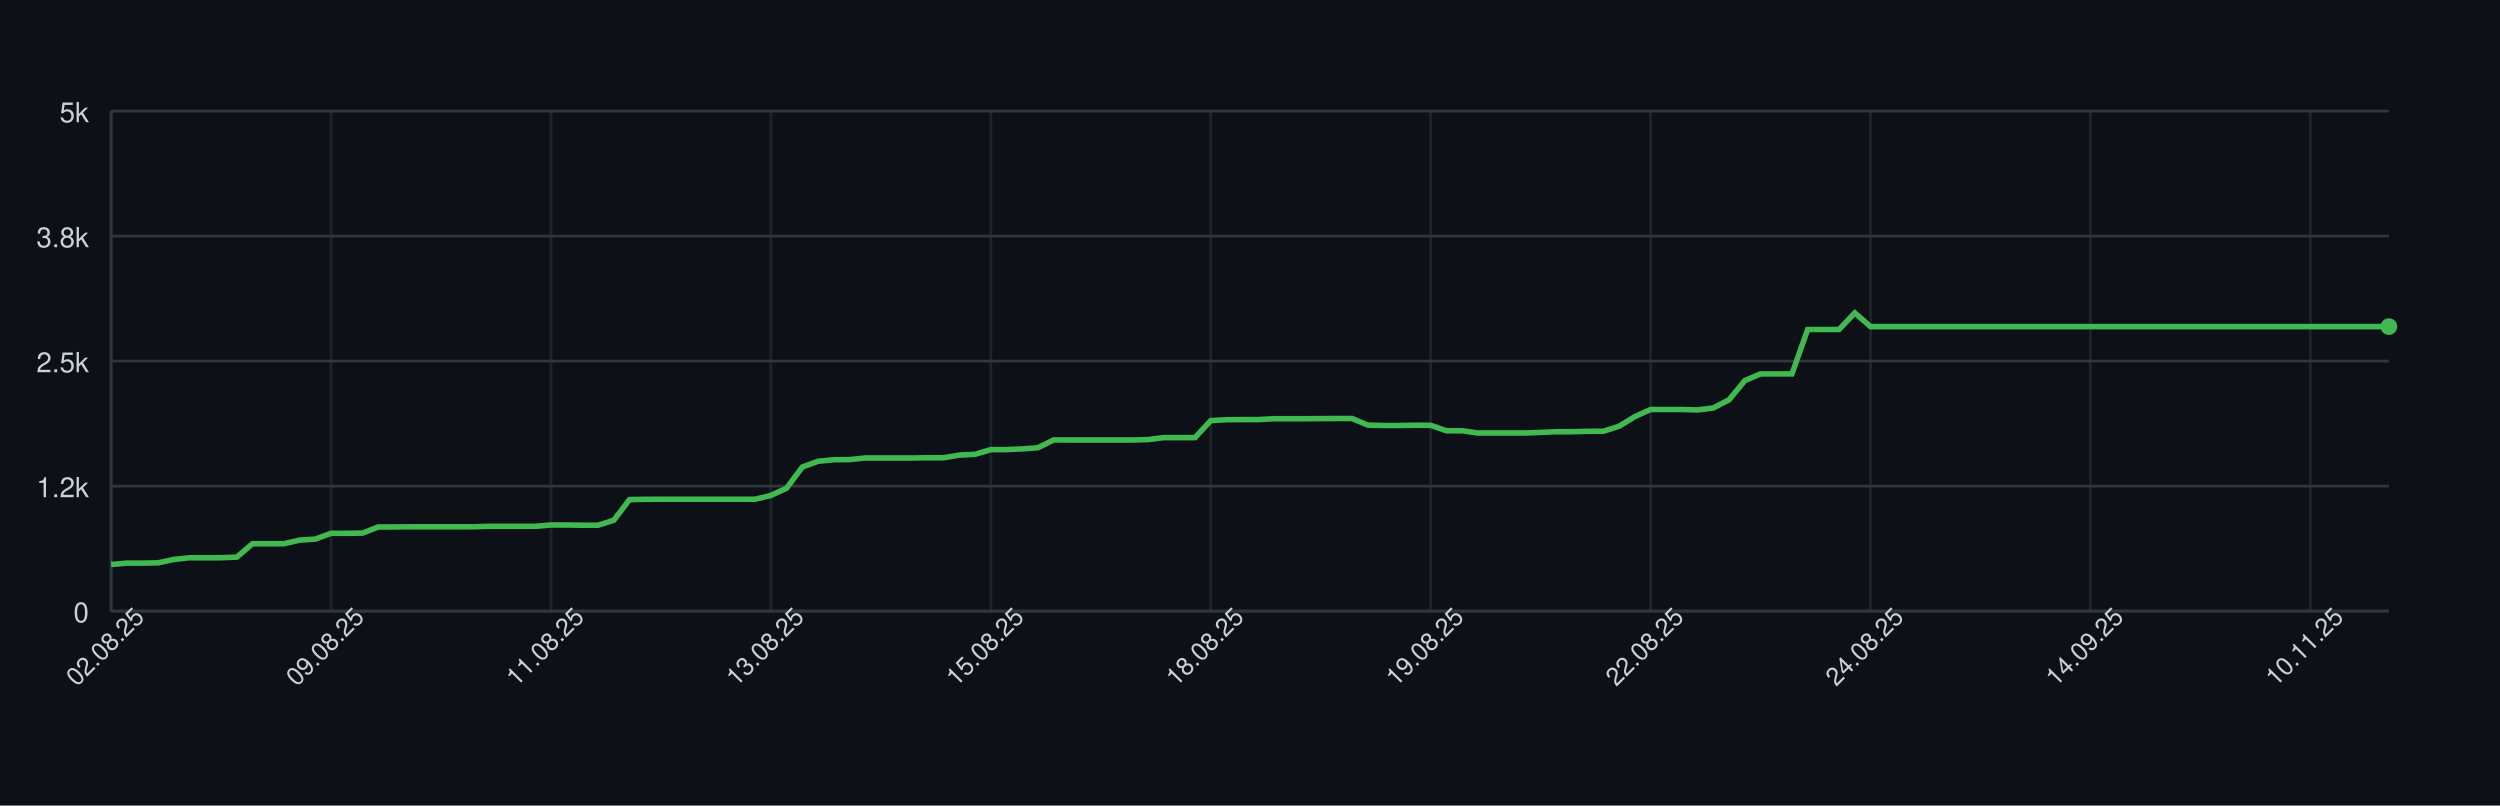
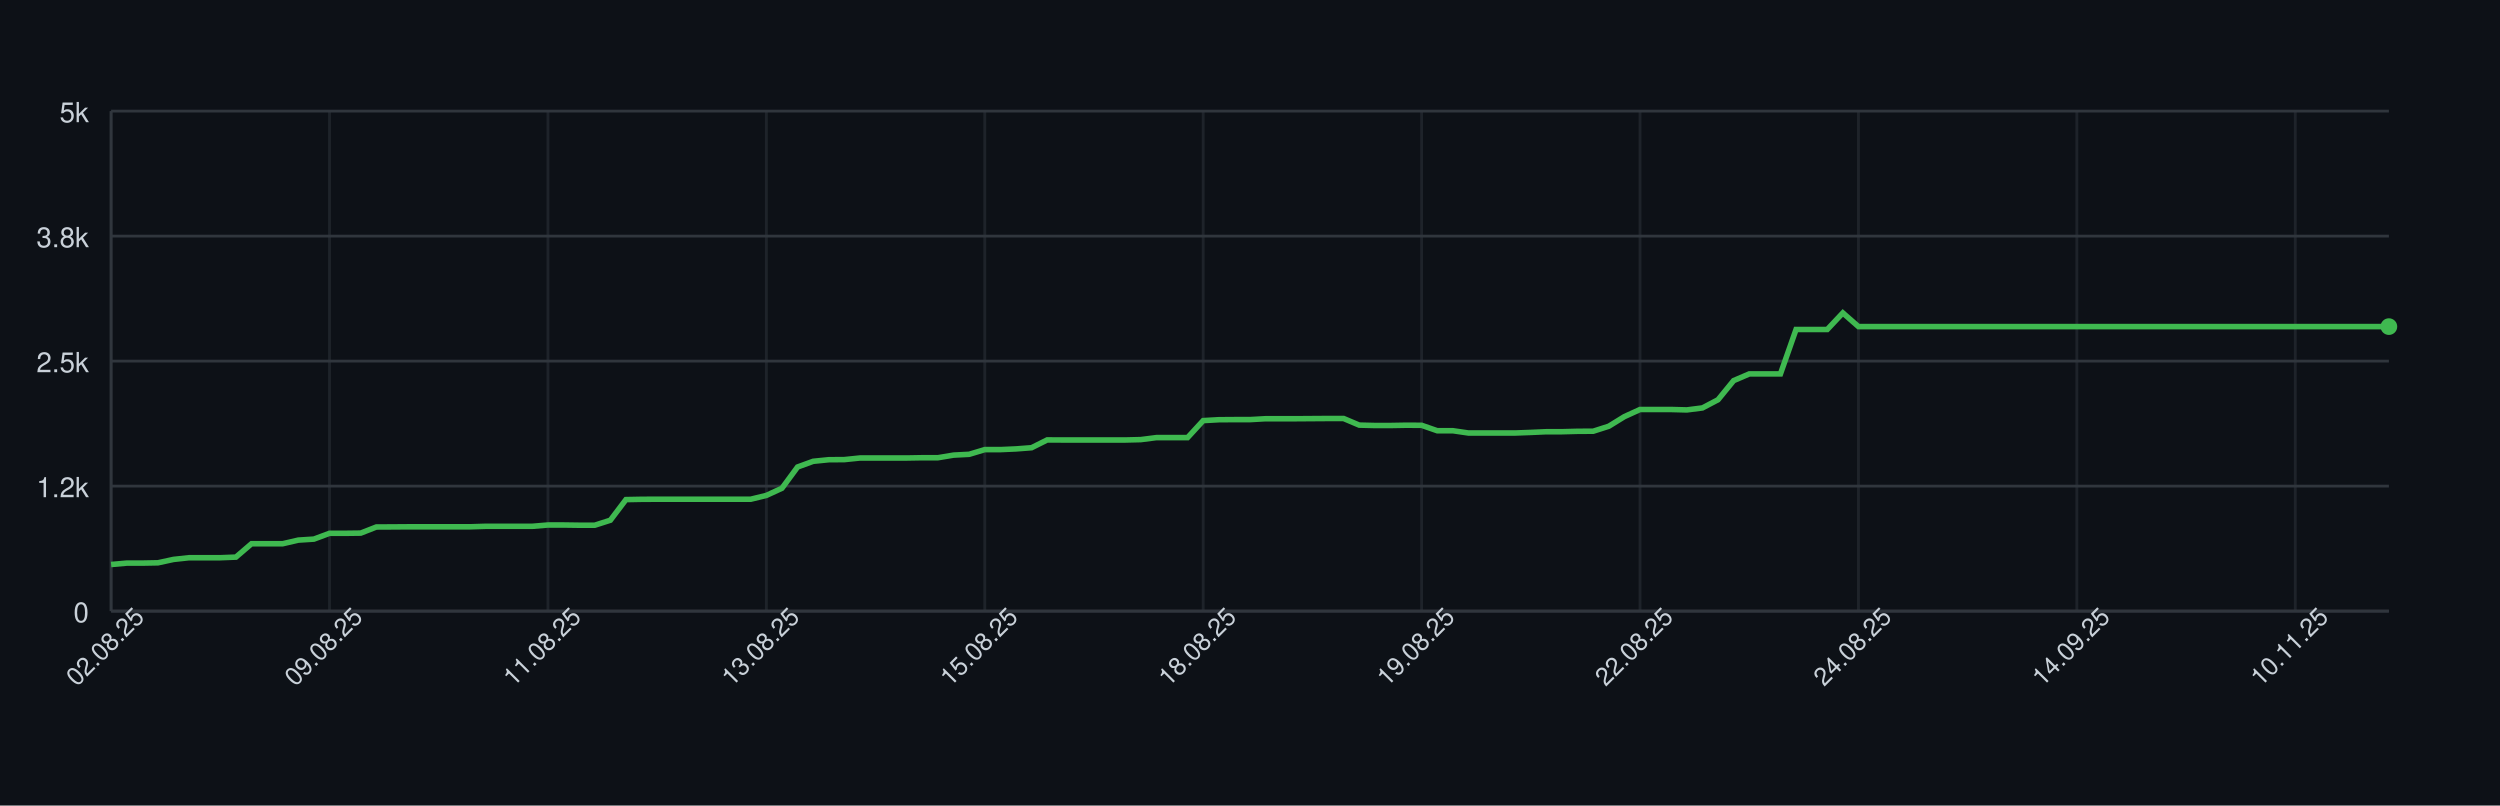
<svg xmlns="http://www.w3.org/2000/svg" width="900" height="290" style="font-family: -apple-system, BlinkMacSystemFont, 'Segoe UI', Helvetica, Arial, sans-serif;">
  <rect width="100%" height="100%" fill="#0d1117" />
  <g>
    <line x1="40" y1="220.00" x2="860" y2="220.00" stroke="#30363d" />
    <text x="32" y="224.00" font-size="10" fill="#c9d1d9" text-anchor="end">0</text>
    <line x1="40" y1="175.00" x2="860" y2="175.00" stroke="#30363d" />
    <text x="32" y="179.00" font-size="10" fill="#c9d1d9" text-anchor="end">1.2k</text>
    <line x1="40" y1="130.00" x2="860" y2="130.00" stroke="#30363d" />
    <text x="32" y="134.00" font-size="10" fill="#c9d1d9" text-anchor="end">2.5k</text>
    <line x1="40" y1="85.00" x2="860" y2="85.00" stroke="#30363d" />
    <text x="32" y="89.00" font-size="10" fill="#c9d1d9" text-anchor="end">3.8k</text>
    <line x1="40" y1="40.00" x2="860" y2="40.00" stroke="#30363d" />
    <text x="32" y="44.00" font-size="10" fill="#c9d1d9" text-anchor="end">5k</text>
    <line x1="40.00" y1="40" x2="40.00" y2="220" stroke="#30363d" opacity="0.5" />
-     <line x1="119.17" y1="40" x2="119.17" y2="220" stroke="#30363d" opacity="0.5" />
-     <line x1="198.34" y1="40" x2="198.34" y2="220" stroke="#30363d" opacity="0.5" />
-     <line x1="277.52" y1="40" x2="277.52" y2="220" stroke="#30363d" opacity="0.5" />
-     <line x1="356.69" y1="40" x2="356.69" y2="220" stroke="#30363d" opacity="0.5" />
-     <line x1="435.86" y1="40" x2="435.86" y2="220" stroke="#30363d" opacity="0.5" />
-     <line x1="515.03" y1="40" x2="515.03" y2="220" stroke="#30363d" opacity="0.5" />
-     <line x1="594.21" y1="40" x2="594.21" y2="220" stroke="#30363d" opacity="0.5" />
-     <line x1="673.38" y1="40" x2="673.38" y2="220" stroke="#30363d" opacity="0.5" />
-     <line x1="752.55" y1="40" x2="752.55" y2="220" stroke="#30363d" opacity="0.5" />
-     <line x1="831.72" y1="40" x2="831.72" y2="220" stroke="#30363d" opacity="0.5" />
+     <line x1="118.63" y1="40" x2="118.63" y2="220" stroke="#30363d" opacity="0.5" />
+     <line x1="197.26" y1="40" x2="197.26" y2="220" stroke="#30363d" opacity="0.5" />
+     <line x1="275.89" y1="40" x2="275.89" y2="220" stroke="#30363d" opacity="0.5" />
+     <line x1="354.52" y1="40" x2="354.52" y2="220" stroke="#30363d" opacity="0.5" />
+     <line x1="433.15" y1="40" x2="433.15" y2="220" stroke="#30363d" opacity="0.5" />
+     <line x1="511.78" y1="40" x2="511.78" y2="220" stroke="#30363d" opacity="0.5" />
+     <line x1="590.41" y1="40" x2="590.41" y2="220" stroke="#30363d" opacity="0.5" />
+     <line x1="669.04" y1="40" x2="669.04" y2="220" stroke="#30363d" opacity="0.5" />
+     <line x1="747.67" y1="40" x2="747.67" y2="220" stroke="#30363d" opacity="0.5" />
+     <line x1="826.30" y1="40" x2="826.30" y2="220" stroke="#30363d" opacity="0.5" />
    <line x1="40" y1="220" x2="860" y2="220" stroke="#30363d" />
    <line x1="40" y1="40" x2="40" y2="220" stroke="#30363d" />
-     <path d="M 40.00 203.22 L 45.66 202.72 L 51.31 202.72 L 56.97 202.61 L 62.62 201.39 L 68.28 200.78 L 73.93 200.78 L 79.59 200.78 L 85.24 200.56 L 90.90 195.74 L 96.55 195.74 L 102.21 195.74 L 107.86 194.44 L 113.52 194.08 L 119.17 191.99 L 124.83 191.99 L 130.48 191.92 L 136.14 189.72 L 141.79 189.69 L 147.45 189.65 L 153.10 189.65 L 158.76 189.65 L 164.41 189.65 L 170.07 189.65 L 175.72 189.47 L 181.38 189.47 L 187.03 189.47 L 192.69 189.47 L 198.34 189.00 L 204.00 189.00 L 209.66 189.08 L 215.31 189.08 L 220.97 187.28 L 226.62 179.86 L 232.28 179.75 L 237.93 179.72 L 243.59 179.72 L 249.24 179.72 L 254.90 179.72 L 260.55 179.72 L 266.21 179.72 L 271.86 179.72 L 277.52 178.35 L 283.17 175.76 L 288.83 168.12 L 294.48 166.07 L 300.14 165.50 L 305.79 165.46 L 311.45 164.88 L 317.10 164.88 L 322.76 164.88 L 328.41 164.88 L 334.07 164.78 L 339.72 164.78 L 345.38 163.84 L 351.03 163.55 L 356.69 161.86 L 362.34 161.86 L 368.00 161.61 L 373.66 161.18 L 379.31 158.37 L 384.97 158.40 L 390.62 158.40 L 396.28 158.40 L 401.93 158.40 L 407.59 158.40 L 413.24 158.26 L 418.90 157.54 L 424.55 157.54 L 430.21 157.54 L 435.86 151.42 L 441.52 151.10 L 447.17 151.06 L 452.83 151.06 L 458.48 150.74 L 464.14 150.74 L 469.79 150.74 L 475.45 150.70 L 481.10 150.66 L 486.76 150.66 L 492.41 153.04 L 498.07 153.18 L 503.72 153.18 L 509.38 153.08 L 515.03 153.11 L 520.69 155.06 L 526.34 155.06 L 532.00 155.88 L 537.66 155.88 L 543.31 155.88 L 548.97 155.88 L 554.62 155.67 L 560.28 155.42 L 565.93 155.42 L 571.59 155.27 L 577.24 155.24 L 582.90 153.44 L 588.55 149.98 L 594.21 147.42 L 599.86 147.42 L 605.52 147.42 L 611.17 147.57 L 616.83 146.85 L 622.48 143.90 L 628.14 137.02 L 633.79 134.61 L 639.45 134.61 L 645.10 134.61 L 650.76 118.62 L 656.41 118.62 L 662.07 118.62 L 667.72 112.65 L 673.38 117.58 L 679.03 117.58 L 684.69 117.58 L 690.34 117.58 L 696.00 117.58 L 701.66 117.58 L 707.31 117.58 L 712.97 117.58 L 718.62 117.58 L 724.28 117.58 L 729.93 117.58 L 735.59 117.58 L 741.24 117.58 L 746.90 117.58 L 752.55 117.58 L 758.21 117.58 L 763.86 117.58 L 769.52 117.58 L 775.17 117.58 L 780.83 117.58 L 786.48 117.58 L 792.14 117.58 L 797.79 117.58 L 803.45 117.58 L 809.10 117.58 L 814.76 117.58 L 820.41 117.58 L 826.07 117.58 L 831.72 117.58 L 837.38 117.58 L 843.03 117.58 L 848.69 117.58 L 854.34 117.58 L 860.00 117.58" fill="none" stroke="#3fb950" stroke-width="2" />
+     <path d="M 40.00 203.22 L 45.62 202.72 L 51.23 202.72 L 56.85 202.61 L 62.47 201.39 L 68.08 200.78 L 73.70 200.78 L 79.32 200.78 L 84.93 200.56 L 90.55 195.74 L 96.16 195.74 L 101.78 195.74 L 107.40 194.44 L 113.01 194.08 L 118.63 191.99 L 124.25 191.99 L 129.86 191.92 L 135.48 189.72 L 141.10 189.69 L 146.71 189.65 L 152.33 189.65 L 157.95 189.65 L 163.56 189.65 L 169.18 189.65 L 174.79 189.47 L 180.41 189.47 L 186.03 189.47 L 191.64 189.47 L 197.26 189.00 L 202.88 189.00 L 208.49 189.08 L 214.11 189.08 L 219.73 187.28 L 225.34 179.86 L 230.96 179.75 L 236.58 179.72 L 242.19 179.72 L 247.81 179.72 L 253.42 179.72 L 259.04 179.72 L 264.66 179.72 L 270.27 179.72 L 275.89 178.35 L 281.51 175.76 L 287.12 168.12 L 292.74 166.07 L 298.36 165.50 L 303.97 165.46 L 309.59 164.88 L 315.21 164.88 L 320.82 164.88 L 326.44 164.88 L 332.05 164.78 L 337.67 164.78 L 343.29 163.84 L 348.90 163.55 L 354.52 161.86 L 360.14 161.86 L 365.75 161.61 L 371.37 161.18 L 376.99 158.37 L 382.60 158.40 L 388.22 158.40 L 393.84 158.40 L 399.45 158.40 L 405.07 158.40 L 410.68 158.26 L 416.30 157.54 L 421.92 157.54 L 427.53 157.54 L 433.15 151.42 L 438.77 151.10 L 444.38 151.06 L 450.00 151.06 L 455.62 150.74 L 461.23 150.74 L 466.85 150.74 L 472.47 150.70 L 478.08 150.66 L 483.70 150.66 L 489.32 153.04 L 494.93 153.18 L 500.55 153.18 L 506.16 153.08 L 511.78 153.11 L 517.40 155.06 L 523.01 155.06 L 528.63 155.88 L 534.25 155.88 L 539.86 155.88 L 545.48 155.88 L 551.10 155.67 L 556.71 155.42 L 562.33 155.42 L 567.95 155.27 L 573.56 155.24 L 579.18 153.44 L 584.79 149.98 L 590.41 147.42 L 596.03 147.42 L 601.64 147.42 L 607.26 147.57 L 612.88 146.85 L 618.49 143.90 L 624.11 137.02 L 629.73 134.61 L 635.34 134.61 L 640.96 134.61 L 646.58 118.62 L 652.19 118.62 L 657.81 118.62 L 663.42 112.65 L 669.04 117.58 L 674.66 117.58 L 680.27 117.58 L 685.89 117.58 L 691.51 117.58 L 697.12 117.58 L 702.74 117.58 L 708.36 117.58 L 713.97 117.58 L 719.59 117.58 L 725.21 117.58 L 730.82 117.58 L 736.44 117.58 L 742.05 117.58 L 747.67 117.58 L 753.29 117.58 L 758.90 117.58 L 764.52 117.58 L 770.14 117.58 L 775.75 117.58 L 781.37 117.58 L 786.99 117.58 L 792.60 117.58 L 798.22 117.58 L 803.84 117.58 L 809.45 117.58 L 815.07 117.58 L 820.68 117.58 L 826.30 117.58 L 831.92 117.58 L 837.53 117.58 L 843.15 117.58 L 848.77 117.58 L 854.38 117.58 L 860.00 117.58" fill="none" stroke="#3fb950" stroke-width="2" />
    <circle cx="860.00" cy="117.58" r="3" fill="#3fb950" />
    <text x="40.00" y="235.00" font-size="9" fill="#c9d1d9" text-anchor="middle" transform="rotate(-45 40.00 235.00)">02.08.25</text>
-     <text x="119.17" y="235.00" font-size="9" fill="#c9d1d9" text-anchor="middle" transform="rotate(-45 119.17 235.00)">09.08.25</text>
-     <text x="198.34" y="235.00" font-size="9" fill="#c9d1d9" text-anchor="middle" transform="rotate(-45 198.34 235.00)">11.08.25</text>
-     <text x="277.52" y="235.00" font-size="9" fill="#c9d1d9" text-anchor="middle" transform="rotate(-45 277.52 235.00)">13.08.25</text>
-     <text x="356.69" y="235.00" font-size="9" fill="#c9d1d9" text-anchor="middle" transform="rotate(-45 356.69 235.00)">15.08.25</text>
-     <text x="435.86" y="235.00" font-size="9" fill="#c9d1d9" text-anchor="middle" transform="rotate(-45 435.86 235.00)">18.08.25</text>
-     <text x="515.03" y="235.00" font-size="9" fill="#c9d1d9" text-anchor="middle" transform="rotate(-45 515.03 235.00)">19.08.25</text>
-     <text x="594.21" y="235.00" font-size="9" fill="#c9d1d9" text-anchor="middle" transform="rotate(-45 594.21 235.00)">22.08.25</text>
-     <text x="673.38" y="235.00" font-size="9" fill="#c9d1d9" text-anchor="middle" transform="rotate(-45 673.38 235.00)">24.08.25</text>
-     <text x="752.55" y="235.00" font-size="9" fill="#c9d1d9" text-anchor="middle" transform="rotate(-45 752.55 235.00)">14.09.25</text>
-     <text x="831.72" y="235.00" font-size="9" fill="#c9d1d9" text-anchor="middle" transform="rotate(-45 831.72 235.00)">10.11.25</text>
+     <text x="118.63" y="235.00" font-size="9" fill="#c9d1d9" text-anchor="middle" transform="rotate(-45 118.63 235.00)">09.08.25</text>
+     <text x="197.26" y="235.00" font-size="9" fill="#c9d1d9" text-anchor="middle" transform="rotate(-45 197.26 235.00)">11.08.25</text>
+     <text x="275.89" y="235.00" font-size="9" fill="#c9d1d9" text-anchor="middle" transform="rotate(-45 275.89 235.00)">13.08.25</text>
+     <text x="354.52" y="235.00" font-size="9" fill="#c9d1d9" text-anchor="middle" transform="rotate(-45 354.52 235.00)">15.08.25</text>
+     <text x="433.15" y="235.00" font-size="9" fill="#c9d1d9" text-anchor="middle" transform="rotate(-45 433.15 235.00)">18.08.25</text>
+     <text x="511.78" y="235.00" font-size="9" fill="#c9d1d9" text-anchor="middle" transform="rotate(-45 511.78 235.00)">19.08.25</text>
+     <text x="590.41" y="235.00" font-size="9" fill="#c9d1d9" text-anchor="middle" transform="rotate(-45 590.41 235.00)">22.08.25</text>
+     <text x="669.04" y="235.00" font-size="9" fill="#c9d1d9" text-anchor="middle" transform="rotate(-45 669.04 235.00)">24.08.25</text>
+     <text x="747.67" y="235.00" font-size="9" fill="#c9d1d9" text-anchor="middle" transform="rotate(-45 747.67 235.00)">14.09.25</text>
+     <text x="826.30" y="235.00" font-size="9" fill="#c9d1d9" text-anchor="middle" transform="rotate(-45 826.30 235.00)">10.11.25</text>
  </g>
</svg>
